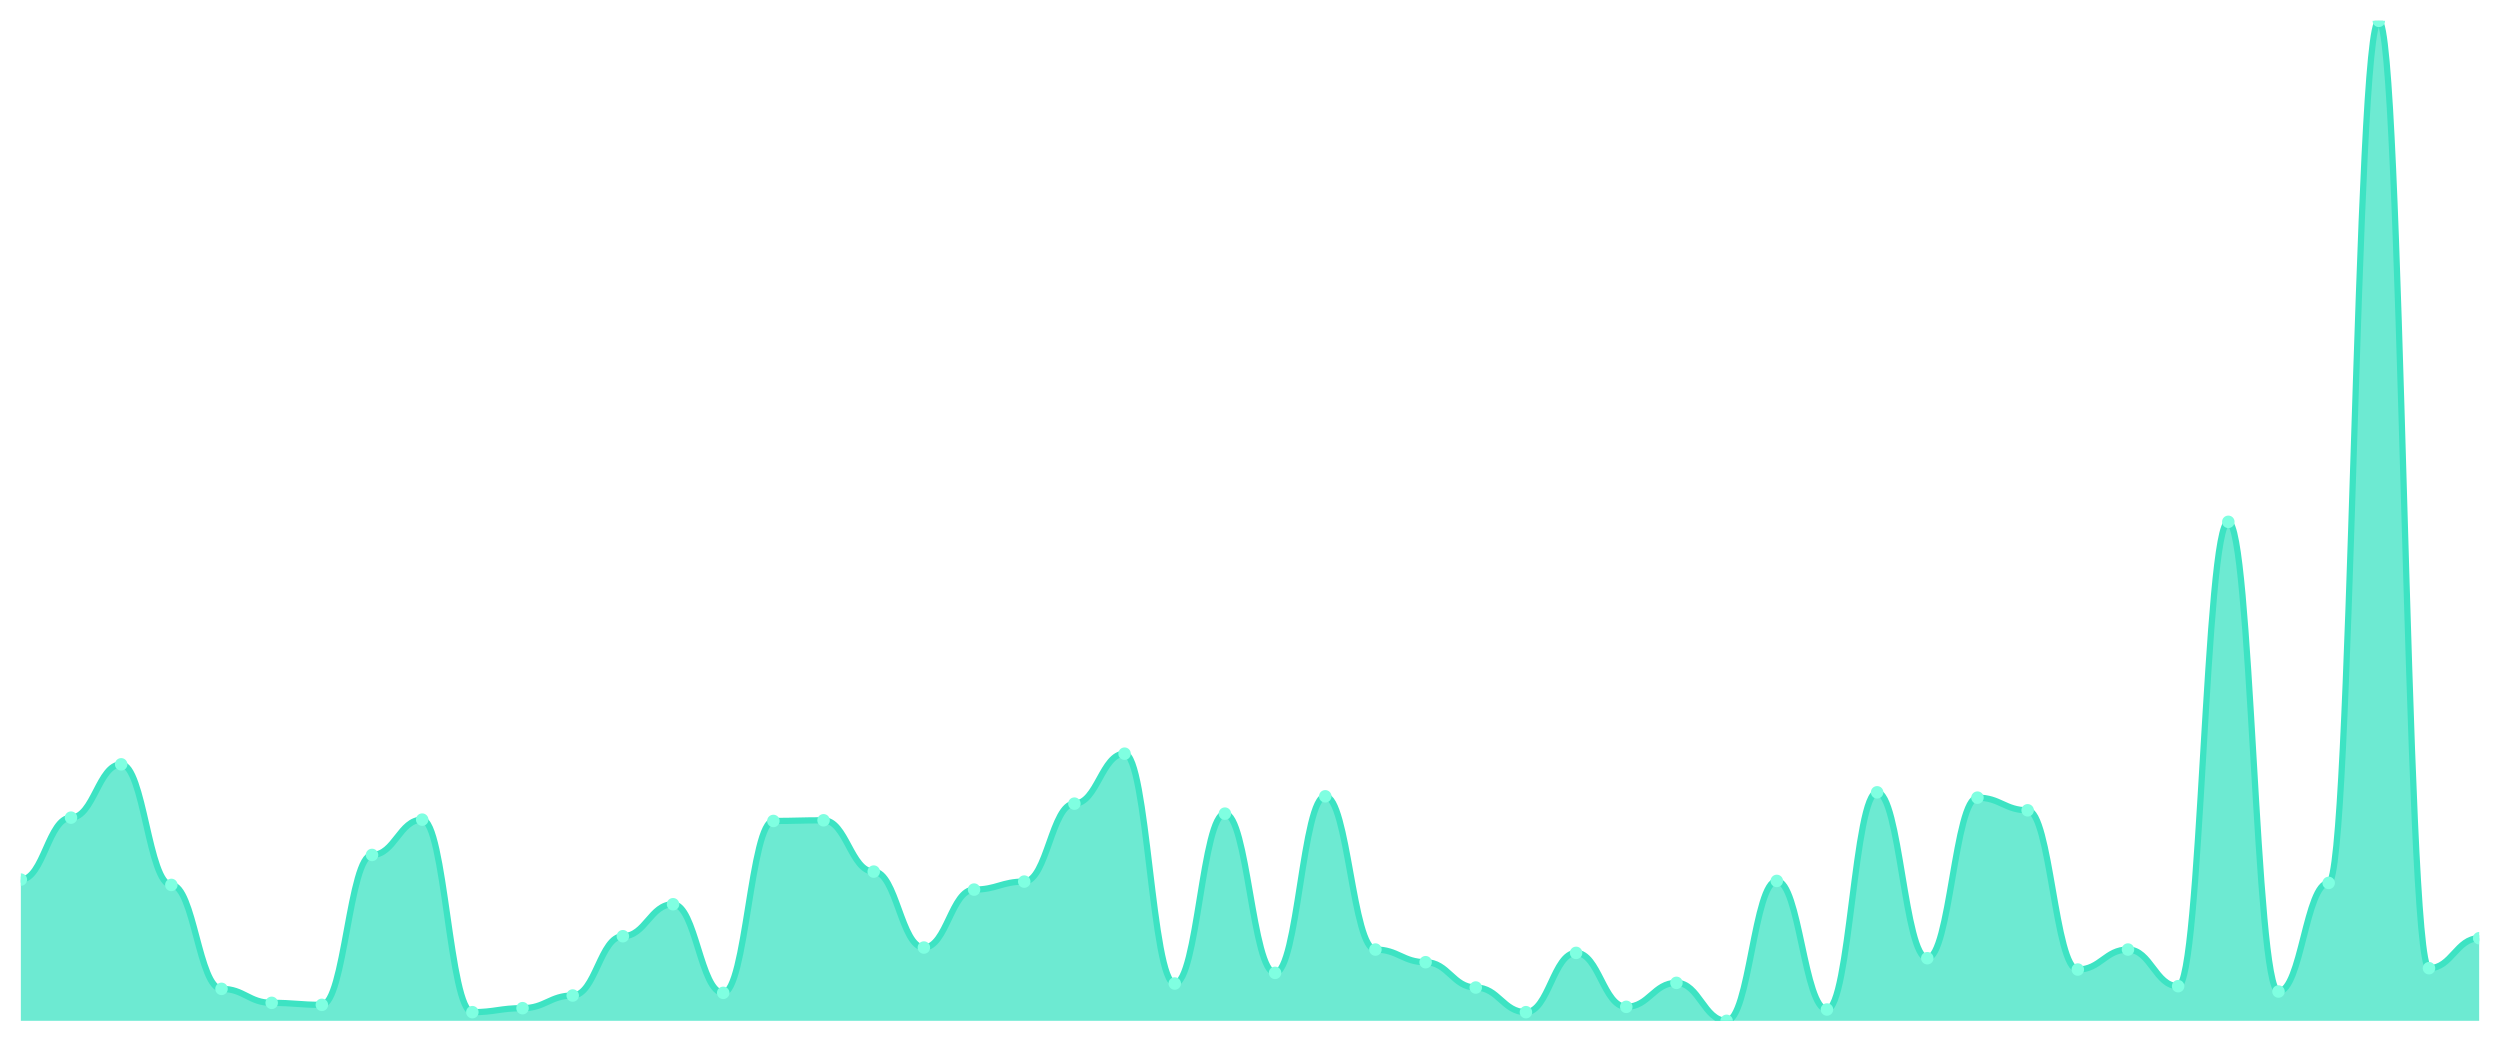
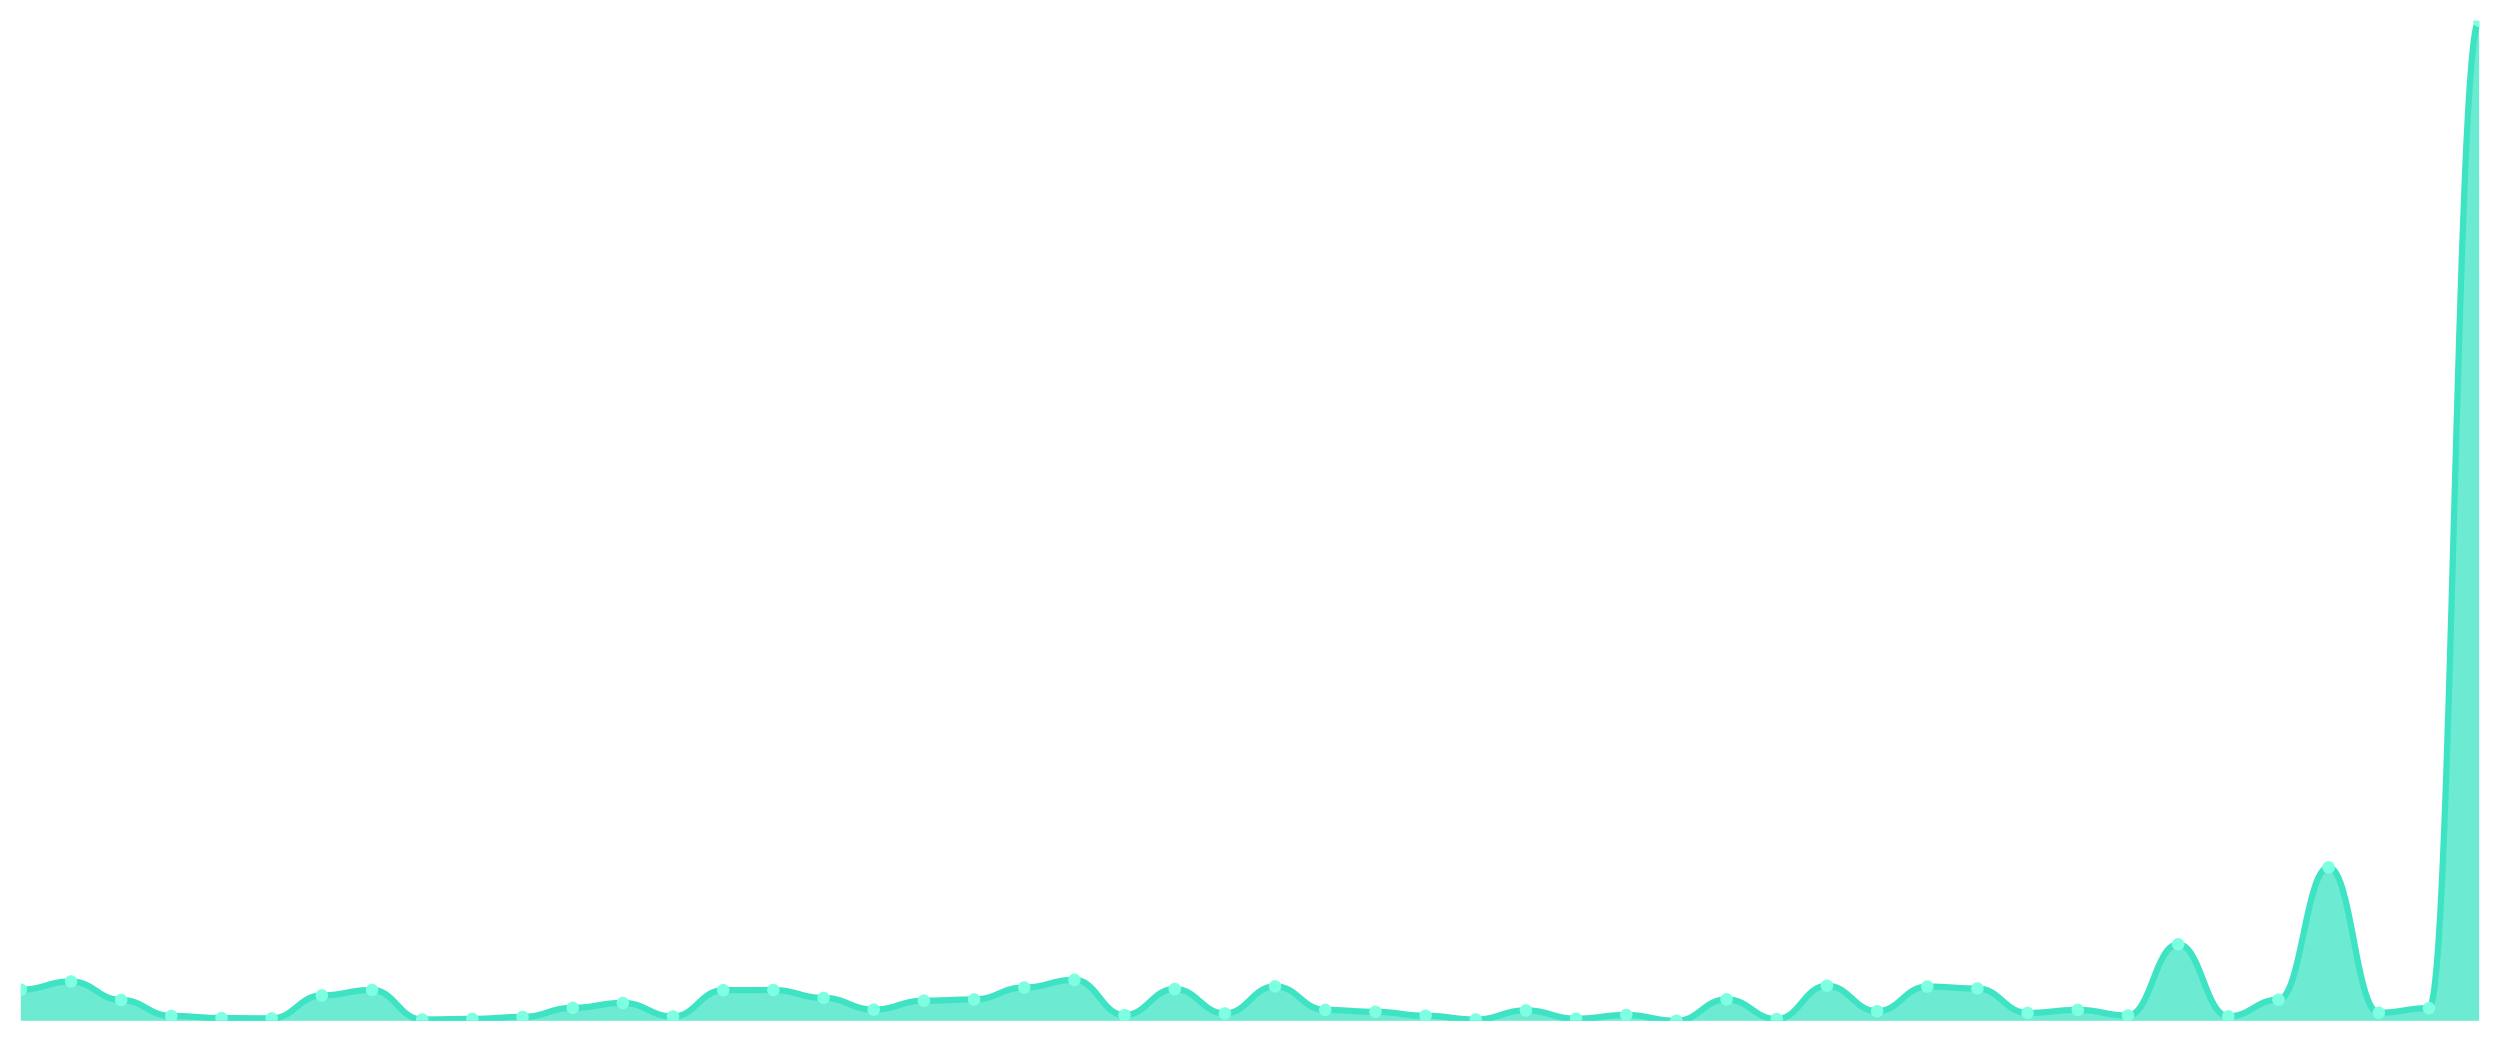
<svg xmlns="http://www.w3.org/2000/svg" viewBox="0 0 1200 500" width="1200" height="500">
  <defs>
    <clipPath id="c">
      <rect x="10" y="10" width="1180" height="480" />
    </clipPath>
  </defs>
  <rect width="1200" height="500" fill="none" />
  <g clip-path="url(#c)">
-     <path d="M 10,490 L 10,422.205 C 20.837,422.205 23.245,392.465 34.082,392.465 C 44.918,392.465 47.327,366.882 58.163,366.882 C 69,366.882 71.408,424.763 82.245,424.763 C 93.082,424.763 95.49,474.65 106.327,474.65 C 117.163,474.65 119.571,481.366 130.408,481.366 C 141.245,481.366 143.653,482.325 154.49,482.325 C 165.327,482.325 167.735,410.373 178.571,410.373 C 189.408,410.373 191.816,393.424 202.653,393.424 C 213.49,393.424 215.898,485.843 226.735,485.843 C 237.571,485.843 239.98,483.924 250.816,483.924 C 261.653,483.924 264.061,477.848 274.898,477.848 C 285.735,477.848 288.143,449.387 298.98,449.387 C 309.816,449.387 312.224,434.037 323.061,434.037 C 333.898,434.037 336.306,476.569 347.143,476.569 C 357.98,476.569 360.388,394.064 371.224,394.064 C 382.061,394.064 384.469,393.744 395.306,393.744 C 406.143,393.744 408.551,418.368 419.388,418.368 C 430.224,418.368 432.633,454.823 443.469,454.823 C 454.306,454.823 456.714,427.002 467.551,427.002 C 478.388,427.002 480.796,423.165 491.633,423.165 C 502.469,423.165 504.878,385.75 515.714,385.75 C 526.551,385.75 528.959,361.765 539.796,361.765 C 550.633,361.765 553.041,472.092 563.878,472.092 C 574.714,472.092 577.122,390.546 587.959,390.546 C 598.796,390.546 601.204,466.975 612.041,466.975 C 622.878,466.975 625.286,382.232 636.122,382.232 C 646.959,382.232 649.367,455.783 660.204,455.783 C 671.041,455.783 673.449,461.859 684.286,461.859 C 695.122,461.859 697.531,474.011 708.367,474.011 C 719.204,474.011 721.612,485.843 732.449,485.843 C 743.286,485.843 745.694,457.382 756.531,457.382 C 767.367,457.382 769.776,483.284 780.612,483.284 C 791.449,483.284 793.857,471.772 804.694,471.772 C 815.531,471.772 817.939,490 828.776,490 C 839.612,490 842.02,422.845 852.857,422.845 C 863.694,422.845 866.102,484.564 876.939,484.564 C 887.776,484.564 890.184,380.313 901.02,380.313 C 911.857,380.313 914.265,459.94 925.102,459.94 C 935.939,459.94 938.347,382.871 949.184,382.871 C 960.02,382.871 962.429,388.947 973.265,388.947 C 984.102,388.947 986.51,465.376 997.347,465.376 C 1008.184,465.376 1010.592,455.783 1021.429,455.783 C 1032.265,455.783 1034.673,473.371 1045.51,473.371 C 1056.347,473.371 1058.755,250.48 1069.592,250.48 C 1080.429,250.48 1082.837,475.929 1093.673,475.929 C 1104.51,475.929 1106.918,423.804 1117.755,423.804 C 1128.592,423.804 1131,10 1141.837,10 C 1152.673,10 1155.082,464.737 1165.918,464.737 C 1176.755,464.737 1179.163,450.346 1190,450.346 L 1190,490 Z" fill="rgba(61,227,195,0.75)" />
-     <path d="M 10,422.205 C 20.837,422.205 23.245,392.465 34.082,392.465 C 44.918,392.465 47.327,366.882 58.163,366.882 C 69,366.882 71.408,424.763 82.245,424.763 C 93.082,424.763 95.49,474.65 106.327,474.65 C 117.163,474.65 119.571,481.366 130.408,481.366 C 141.245,481.366 143.653,482.325 154.49,482.325 C 165.327,482.325 167.735,410.373 178.571,410.373 C 189.408,410.373 191.816,393.424 202.653,393.424 C 213.49,393.424 215.898,485.843 226.735,485.843 C 237.571,485.843 239.98,483.924 250.816,483.924 C 261.653,483.924 264.061,477.848 274.898,477.848 C 285.735,477.848 288.143,449.387 298.98,449.387 C 309.816,449.387 312.224,434.037 323.061,434.037 C 333.898,434.037 336.306,476.569 347.143,476.569 C 357.98,476.569 360.388,394.064 371.224,394.064 C 382.061,394.064 384.469,393.744 395.306,393.744 C 406.143,393.744 408.551,418.368 419.388,418.368 C 430.224,418.368 432.633,454.823 443.469,454.823 C 454.306,454.823 456.714,427.002 467.551,427.002 C 478.388,427.002 480.796,423.165 491.633,423.165 C 502.469,423.165 504.878,385.75 515.714,385.75 C 526.551,385.75 528.959,361.765 539.796,361.765 C 550.633,361.765 553.041,472.092 563.878,472.092 C 574.714,472.092 577.122,390.546 587.959,390.546 C 598.796,390.546 601.204,466.975 612.041,466.975 C 622.878,466.975 625.286,382.232 636.122,382.232 C 646.959,382.232 649.367,455.783 660.204,455.783 C 671.041,455.783 673.449,461.859 684.286,461.859 C 695.122,461.859 697.531,474.011 708.367,474.011 C 719.204,474.011 721.612,485.843 732.449,485.843 C 743.286,485.843 745.694,457.382 756.531,457.382 C 767.367,457.382 769.776,483.284 780.612,483.284 C 791.449,483.284 793.857,471.772 804.694,471.772 C 815.531,471.772 817.939,490 828.776,490 C 839.612,490 842.02,422.845 852.857,422.845 C 863.694,422.845 866.102,484.564 876.939,484.564 C 887.776,484.564 890.184,380.313 901.02,380.313 C 911.857,380.313 914.265,459.94 925.102,459.94 C 935.939,459.94 938.347,382.871 949.184,382.871 C 960.02,382.871 962.429,388.947 973.265,388.947 C 984.102,388.947 986.51,465.376 997.347,465.376 C 1008.184,465.376 1010.592,455.783 1021.429,455.783 C 1032.265,455.783 1034.673,473.371 1045.51,473.371 C 1056.347,473.371 1058.755,250.48 1069.592,250.48 C 1080.429,250.48 1082.837,475.929 1093.673,475.929 C 1104.51,475.929 1106.918,423.804 1117.755,423.804 C 1128.592,423.804 1131,10 1141.837,10 C 1152.673,10 1155.082,464.737 1165.918,464.737 C 1176.755,464.737 1179.163,450.346 1190,450.346" fill="none" stroke="#3de3c3" stroke-width="3" stroke-linecap="round" stroke-linejoin="round" />
-     <circle cx="10" cy="422.205" r="3" fill="#7fffe1" />
-     <circle cx="34.082" cy="392.465" r="3" fill="#7fffe1" />
-     <circle cx="58.163" cy="366.882" r="3" fill="#7fffe1" />
-     <circle cx="82.245" cy="424.763" r="3" fill="#7fffe1" />
-     <circle cx="106.327" cy="474.65" r="3" fill="#7fffe1" />
-     <circle cx="130.408" cy="481.366" r="3" fill="#7fffe1" />
-     <circle cx="154.49" cy="482.325" r="3" fill="#7fffe1" />
-     <circle cx="178.571" cy="410.373" r="3" fill="#7fffe1" />
-     <circle cx="202.653" cy="393.424" r="3" fill="#7fffe1" />
-     <circle cx="226.735" cy="485.843" r="3" fill="#7fffe1" />
-     <circle cx="250.816" cy="483.924" r="3" fill="#7fffe1" />
-     <circle cx="274.898" cy="477.848" r="3" fill="#7fffe1" />
-     <circle cx="298.98" cy="449.387" r="3" fill="#7fffe1" />
-     <circle cx="323.061" cy="434.037" r="3" fill="#7fffe1" />
-     <circle cx="347.143" cy="476.569" r="3" fill="#7fffe1" />
-     <circle cx="371.224" cy="394.064" r="3" fill="#7fffe1" />
-     <circle cx="395.306" cy="393.744" r="3" fill="#7fffe1" />
-     <circle cx="419.388" cy="418.368" r="3" fill="#7fffe1" />
-     <circle cx="443.469" cy="454.823" r="3" fill="#7fffe1" />
-     <circle cx="467.551" cy="427.002" r="3" fill="#7fffe1" />
-     <circle cx="491.633" cy="423.165" r="3" fill="#7fffe1" />
-     <circle cx="515.714" cy="385.75" r="3" fill="#7fffe1" />
-     <circle cx="539.796" cy="361.765" r="3" fill="#7fffe1" />
-     <circle cx="563.878" cy="472.092" r="3" fill="#7fffe1" />
-     <circle cx="587.959" cy="390.546" r="3" fill="#7fffe1" />
-     <circle cx="612.041" cy="466.975" r="3" fill="#7fffe1" />
-     <circle cx="636.122" cy="382.232" r="3" fill="#7fffe1" />
-     <circle cx="660.204" cy="455.783" r="3" fill="#7fffe1" />
-     <circle cx="684.286" cy="461.859" r="3" fill="#7fffe1" />
-     <circle cx="708.367" cy="474.011" r="3" fill="#7fffe1" />
-     <circle cx="732.449" cy="485.843" r="3" fill="#7fffe1" />
-     <circle cx="756.531" cy="457.382" r="3" fill="#7fffe1" />
-     <circle cx="780.612" cy="483.284" r="3" fill="#7fffe1" />
-     <circle cx="804.694" cy="471.772" r="3" fill="#7fffe1" />
-     <circle cx="828.776" cy="490" r="3" fill="#7fffe1" />
-     <circle cx="852.857" cy="422.845" r="3" fill="#7fffe1" />
-     <circle cx="876.939" cy="484.564" r="3" fill="#7fffe1" />
-     <circle cx="901.02" cy="380.313" r="3" fill="#7fffe1" />
-     <circle cx="925.102" cy="459.94" r="3" fill="#7fffe1" />
-     <circle cx="949.184" cy="382.871" r="3" fill="#7fffe1" />
-     <circle cx="973.265" cy="388.947" r="3" fill="#7fffe1" />
-     <circle cx="997.347" cy="465.376" r="3" fill="#7fffe1" />
-     <circle cx="1021.429" cy="455.783" r="3" fill="#7fffe1" />
-     <circle cx="1045.51" cy="473.371" r="3" fill="#7fffe1" />
-     <circle cx="1069.592" cy="250.48" r="3" fill="#7fffe1" />
-     <circle cx="1093.673" cy="475.929" r="3" fill="#7fffe1" />
-     <circle cx="1117.755" cy="423.804" r="3" fill="#7fffe1" />
-     <circle cx="1141.837" cy="10" r="3" fill="#7fffe1" />
-     <circle cx="1165.918" cy="464.737" r="3" fill="#7fffe1" />
-     <circle cx="1190" cy="450.346" r="3" fill="#7fffe1" />
+     <path d="M 10,490 L 10,475.029 C 20.837,475.029 23.245,471.102 34.082,471.102 C 44.918,471.102 47.327,479.987 58.163,479.987 C 69,479.987 71.408,487.644 82.245,487.644 C 93.082,487.644 95.49,488.675 106.327,488.675 C 117.163,488.675 119.571,488.822 130.408,488.822 C 141.245,488.822 143.653,477.778 154.49,477.778 C 165.327,477.778 167.735,475.176 178.571,475.176 C 189.408,475.176 191.816,489.362 202.653,489.362 C 213.49,489.362 215.898,489.067 226.735,489.067 C 237.571,489.067 239.98,488.135 250.816,488.135 C 261.653,488.135 264.061,483.766 274.898,483.766 C 285.735,483.766 288.143,481.41 298.98,481.41 C 309.816,481.41 312.224,487.938 323.061,487.938 C 333.898,487.938 336.306,475.275 347.143,475.275 C 357.98,475.275 360.388,475.225 371.224,475.225 C 382.061,475.225 384.469,479.005 395.306,479.005 C 406.143,479.005 408.551,484.601 419.388,484.601 C 430.224,484.601 432.633,480.33 443.469,480.33 C 454.306,480.33 456.714,479.741 467.551,479.741 C 478.388,479.741 480.796,473.998 491.633,473.998 C 502.469,473.998 504.878,470.317 515.714,470.317 C 526.551,470.317 528.959,487.251 539.796,487.251 C 550.633,487.251 553.041,474.735 563.878,474.735 C 574.714,474.735 577.122,486.466 587.959,486.466 C 598.796,486.466 601.204,473.458 612.041,473.458 C 622.878,473.458 625.286,484.748 636.122,484.748 C 646.959,484.748 649.367,485.681 660.204,485.681 C 671.041,485.681 673.449,487.546 684.286,487.546 C 695.122,487.546 697.531,489.362 708.367,489.362 C 719.204,489.362 721.612,484.993 732.449,484.993 C 743.286,484.993 745.694,488.969 756.531,488.969 C 767.367,488.969 769.776,487.202 780.612,487.202 C 791.449,487.202 793.857,490 804.694,490 C 815.531,490 817.939,479.692 828.776,479.692 C 839.612,479.692 842.02,489.166 852.857,489.166 C 863.694,489.166 866.102,473.164 876.939,473.164 C 887.776,473.164 890.184,485.386 901.02,485.386 C 911.857,485.386 914.265,473.557 925.102,473.557 C 935.939,473.557 938.347,474.489 949.184,474.489 C 960.02,474.489 962.429,486.22 973.265,486.22 C 984.102,486.22 986.51,484.748 997.347,484.748 C 1008.184,484.748 1010.592,487.448 1021.429,487.448 C 1032.265,487.448 1034.673,453.236 1045.51,453.236 C 1056.347,453.236 1058.755,487.84 1069.592,487.84 C 1080.429,487.84 1082.837,479.839 1093.673,479.839 C 1104.51,479.839 1106.918,416.324 1117.755,416.324 C 1128.592,416.324 1131,486.122 1141.837,486.122 C 1152.673,486.122 1155.082,483.913 1165.918,483.913 C 1176.755,483.913 1179.163,10 1190,10 L 1190,490 Z" fill="rgba(61,227,195,0.75)" />
+     <path d="M 10,475.029 C 20.837,475.029 23.245,471.102 34.082,471.102 C 44.918,471.102 47.327,479.987 58.163,479.987 C 69,479.987 71.408,487.644 82.245,487.644 C 93.082,487.644 95.49,488.675 106.327,488.675 C 117.163,488.675 119.571,488.822 130.408,488.822 C 141.245,488.822 143.653,477.778 154.49,477.778 C 165.327,477.778 167.735,475.176 178.571,475.176 C 189.408,475.176 191.816,489.362 202.653,489.362 C 213.49,489.362 215.898,489.067 226.735,489.067 C 237.571,489.067 239.98,488.135 250.816,488.135 C 261.653,488.135 264.061,483.766 274.898,483.766 C 285.735,483.766 288.143,481.41 298.98,481.41 C 309.816,481.41 312.224,487.938 323.061,487.938 C 333.898,487.938 336.306,475.275 347.143,475.275 C 357.98,475.275 360.388,475.225 371.224,475.225 C 382.061,475.225 384.469,479.005 395.306,479.005 C 406.143,479.005 408.551,484.601 419.388,484.601 C 430.224,484.601 432.633,480.33 443.469,480.33 C 454.306,480.33 456.714,479.741 467.551,479.741 C 478.388,479.741 480.796,473.998 491.633,473.998 C 502.469,473.998 504.878,470.317 515.714,470.317 C 526.551,470.317 528.959,487.251 539.796,487.251 C 550.633,487.251 553.041,474.735 563.878,474.735 C 574.714,474.735 577.122,486.466 587.959,486.466 C 598.796,486.466 601.204,473.458 612.041,473.458 C 622.878,473.458 625.286,484.748 636.122,484.748 C 646.959,484.748 649.367,485.681 660.204,485.681 C 671.041,485.681 673.449,487.546 684.286,487.546 C 695.122,487.546 697.531,489.362 708.367,489.362 C 719.204,489.362 721.612,484.993 732.449,484.993 C 743.286,484.993 745.694,488.969 756.531,488.969 C 767.367,488.969 769.776,487.202 780.612,487.202 C 791.449,487.202 793.857,490 804.694,490 C 815.531,490 817.939,479.692 828.776,479.692 C 839.612,479.692 842.02,489.166 852.857,489.166 C 863.694,489.166 866.102,473.164 876.939,473.164 C 887.776,473.164 890.184,485.386 901.02,485.386 C 911.857,485.386 914.265,473.557 925.102,473.557 C 935.939,473.557 938.347,474.489 949.184,474.489 C 960.02,474.489 962.429,486.22 973.265,486.22 C 984.102,486.22 986.51,484.748 997.347,484.748 C 1008.184,484.748 1010.592,487.448 1021.429,487.448 C 1032.265,487.448 1034.673,453.236 1045.51,453.236 C 1056.347,453.236 1058.755,487.84 1069.592,487.84 C 1080.429,487.84 1082.837,479.839 1093.673,479.839 C 1104.51,479.839 1106.918,416.324 1117.755,416.324 C 1128.592,416.324 1131,486.122 1141.837,486.122 C 1152.673,486.122 1155.082,483.913 1165.918,483.913 C 1176.755,483.913 1179.163,10 1190,10" fill="none" stroke="#3de3c3" stroke-width="3" stroke-linecap="round" stroke-linejoin="round" />
+     <circle cx="10" cy="475.029" r="3" fill="#7fffe1" />
+     <circle cx="34.082" cy="471.102" r="3" fill="#7fffe1" />
+     <circle cx="58.163" cy="479.987" r="3" fill="#7fffe1" />
+     <circle cx="82.245" cy="487.644" r="3" fill="#7fffe1" />
+     <circle cx="106.327" cy="488.675" r="3" fill="#7fffe1" />
+     <circle cx="130.408" cy="488.822" r="3" fill="#7fffe1" />
+     <circle cx="154.49" cy="477.778" r="3" fill="#7fffe1" />
+     <circle cx="178.571" cy="475.176" r="3" fill="#7fffe1" />
+     <circle cx="202.653" cy="489.362" r="3" fill="#7fffe1" />
+     <circle cx="226.735" cy="489.067" r="3" fill="#7fffe1" />
+     <circle cx="250.816" cy="488.135" r="3" fill="#7fffe1" />
+     <circle cx="274.898" cy="483.766" r="3" fill="#7fffe1" />
+     <circle cx="298.98" cy="481.41" r="3" fill="#7fffe1" />
+     <circle cx="323.061" cy="487.938" r="3" fill="#7fffe1" />
+     <circle cx="347.143" cy="475.275" r="3" fill="#7fffe1" />
+     <circle cx="371.224" cy="475.225" r="3" fill="#7fffe1" />
+     <circle cx="395.306" cy="479.005" r="3" fill="#7fffe1" />
+     <circle cx="419.388" cy="484.601" r="3" fill="#7fffe1" />
+     <circle cx="443.469" cy="480.33" r="3" fill="#7fffe1" />
+     <circle cx="467.551" cy="479.741" r="3" fill="#7fffe1" />
+     <circle cx="491.633" cy="473.998" r="3" fill="#7fffe1" />
+     <circle cx="515.714" cy="470.317" r="3" fill="#7fffe1" />
+     <circle cx="539.796" cy="487.251" r="3" fill="#7fffe1" />
+     <circle cx="563.878" cy="474.735" r="3" fill="#7fffe1" />
+     <circle cx="587.959" cy="486.466" r="3" fill="#7fffe1" />
+     <circle cx="612.041" cy="473.458" r="3" fill="#7fffe1" />
+     <circle cx="636.122" cy="484.748" r="3" fill="#7fffe1" />
+     <circle cx="660.204" cy="485.681" r="3" fill="#7fffe1" />
+     <circle cx="684.286" cy="487.546" r="3" fill="#7fffe1" />
+     <circle cx="708.367" cy="489.362" r="3" fill="#7fffe1" />
+     <circle cx="732.449" cy="484.993" r="3" fill="#7fffe1" />
+     <circle cx="756.531" cy="488.969" r="3" fill="#7fffe1" />
+     <circle cx="780.612" cy="487.202" r="3" fill="#7fffe1" />
+     <circle cx="804.694" cy="490" r="3" fill="#7fffe1" />
+     <circle cx="828.776" cy="479.692" r="3" fill="#7fffe1" />
+     <circle cx="852.857" cy="489.166" r="3" fill="#7fffe1" />
+     <circle cx="876.939" cy="473.164" r="3" fill="#7fffe1" />
+     <circle cx="901.02" cy="485.386" r="3" fill="#7fffe1" />
+     <circle cx="925.102" cy="473.557" r="3" fill="#7fffe1" />
+     <circle cx="949.184" cy="474.489" r="3" fill="#7fffe1" />
+     <circle cx="973.265" cy="486.22" r="3" fill="#7fffe1" />
+     <circle cx="997.347" cy="484.748" r="3" fill="#7fffe1" />
+     <circle cx="1021.429" cy="487.448" r="3" fill="#7fffe1" />
+     <circle cx="1045.51" cy="453.236" r="3" fill="#7fffe1" />
+     <circle cx="1069.592" cy="487.84" r="3" fill="#7fffe1" />
+     <circle cx="1093.673" cy="479.839" r="3" fill="#7fffe1" />
+     <circle cx="1117.755" cy="416.324" r="3" fill="#7fffe1" />
+     <circle cx="1141.837" cy="486.122" r="3" fill="#7fffe1" />
+     <circle cx="1165.918" cy="483.913" r="3" fill="#7fffe1" />
+     <circle cx="1190" cy="10" r="3" fill="#7fffe1" />
  </g>
</svg>
